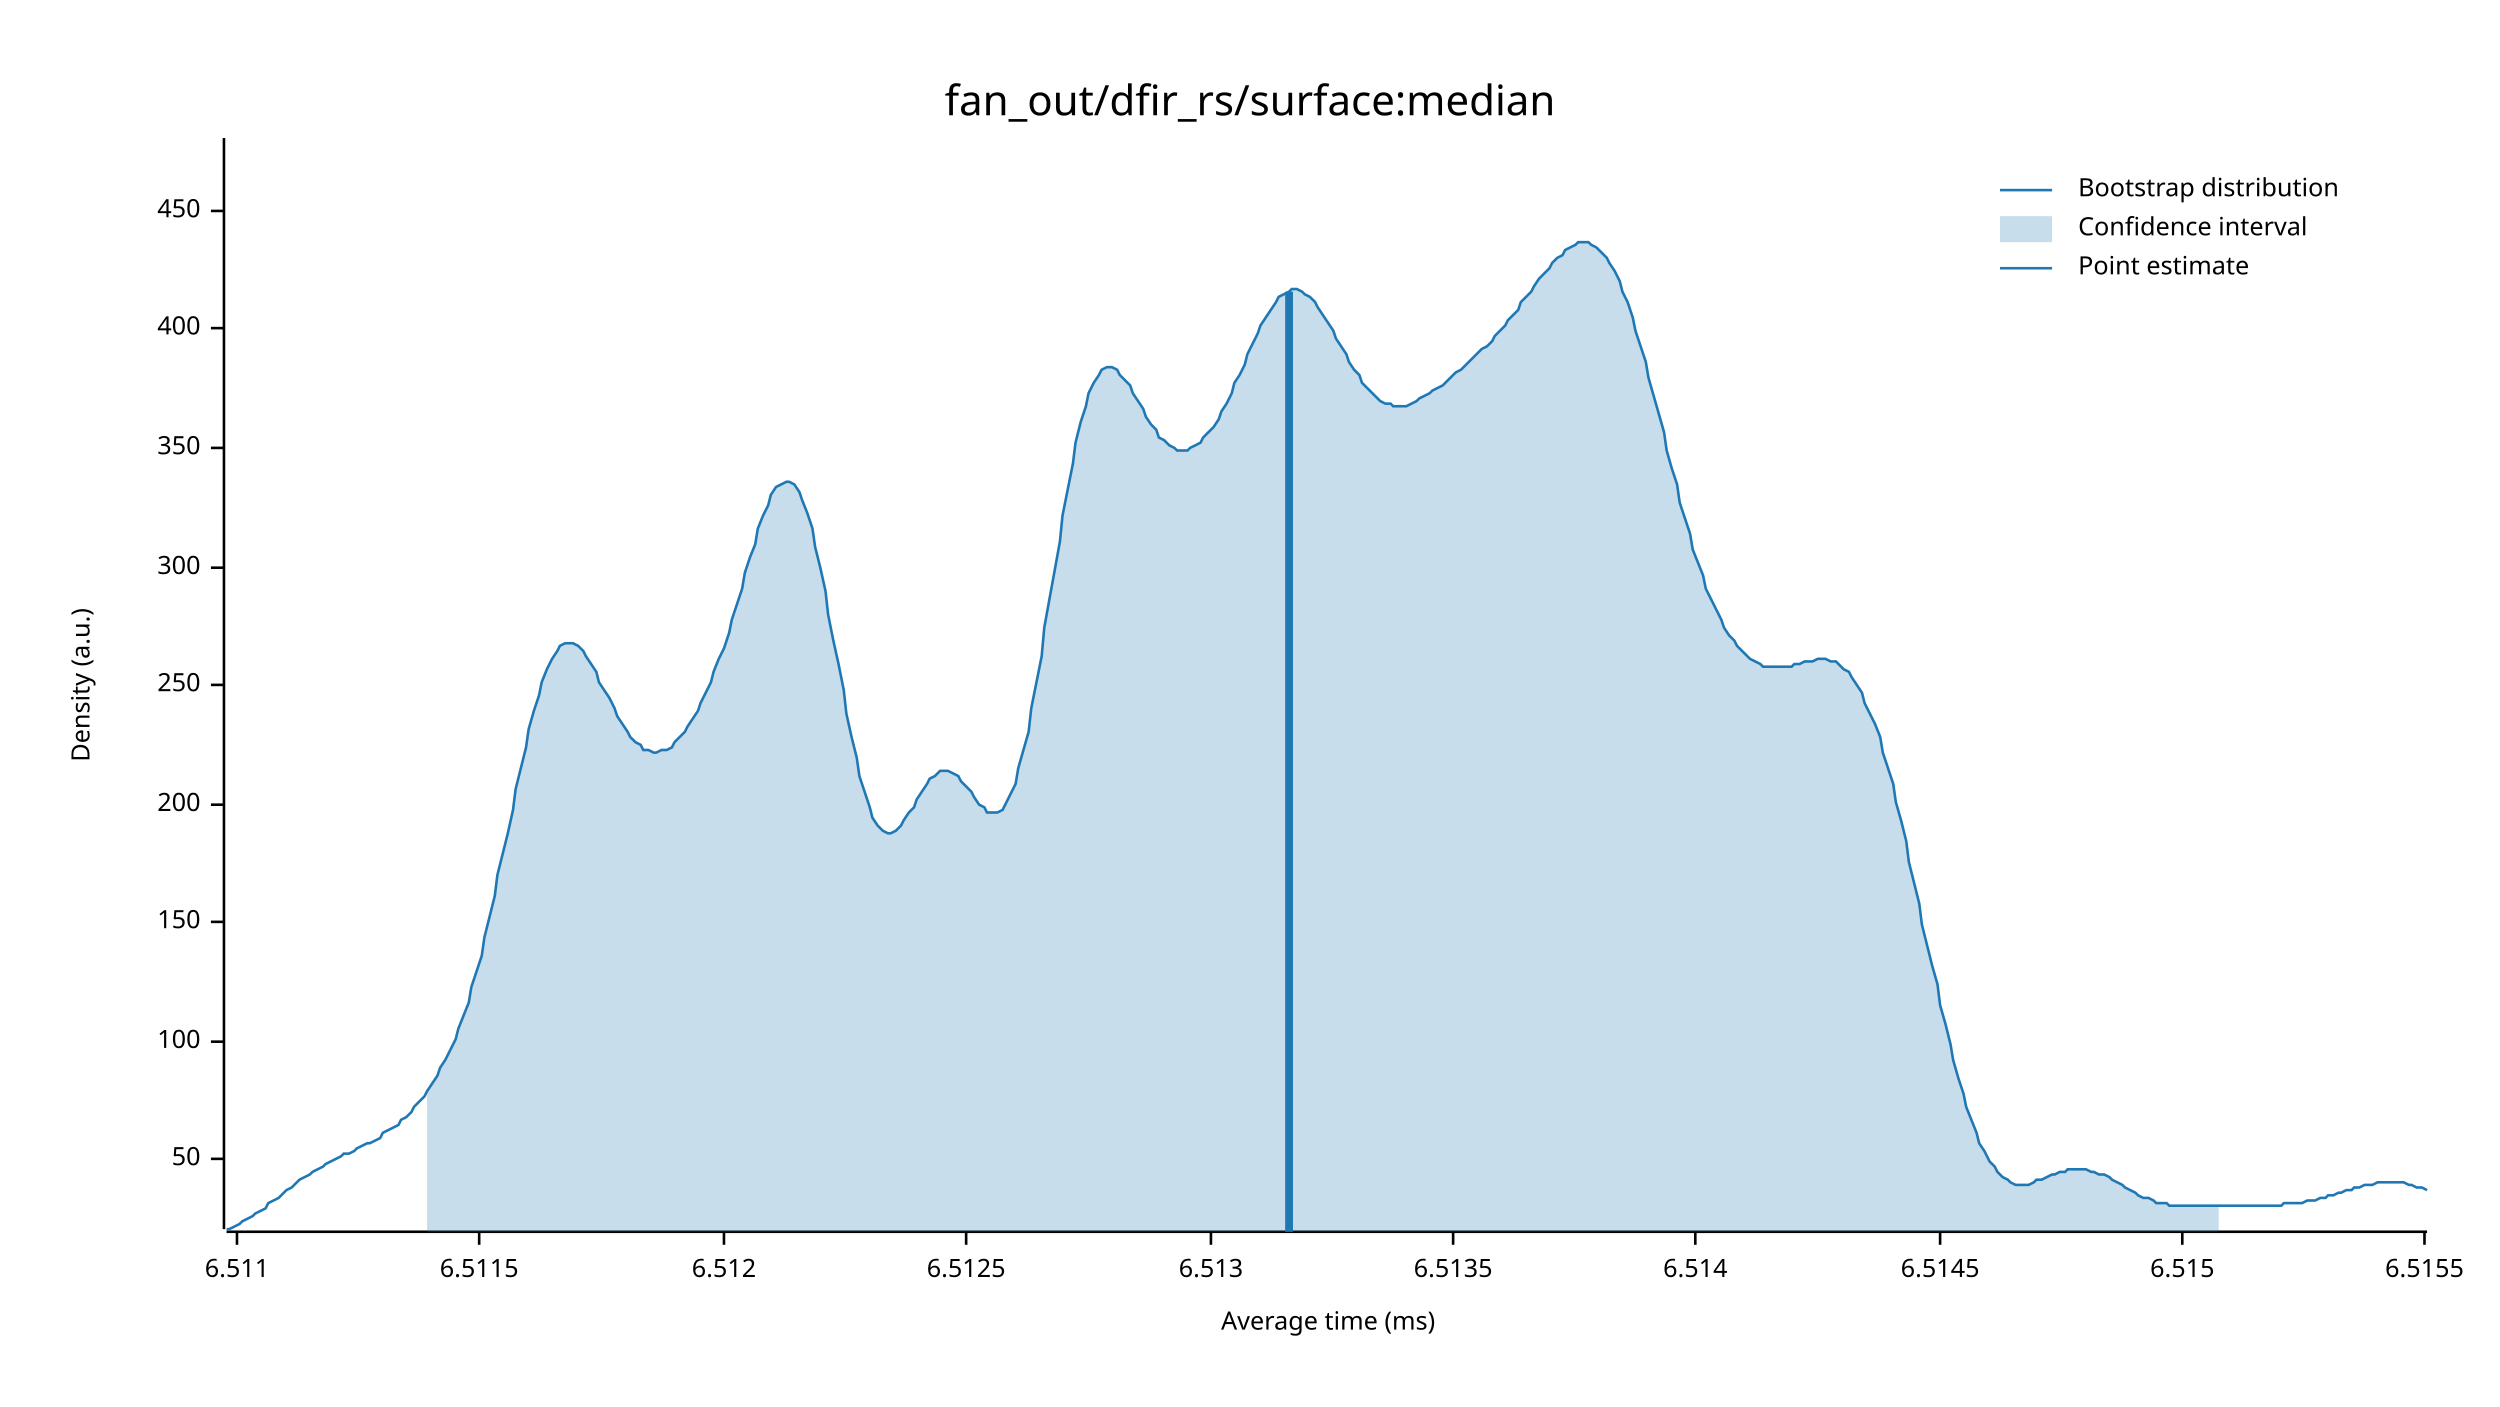
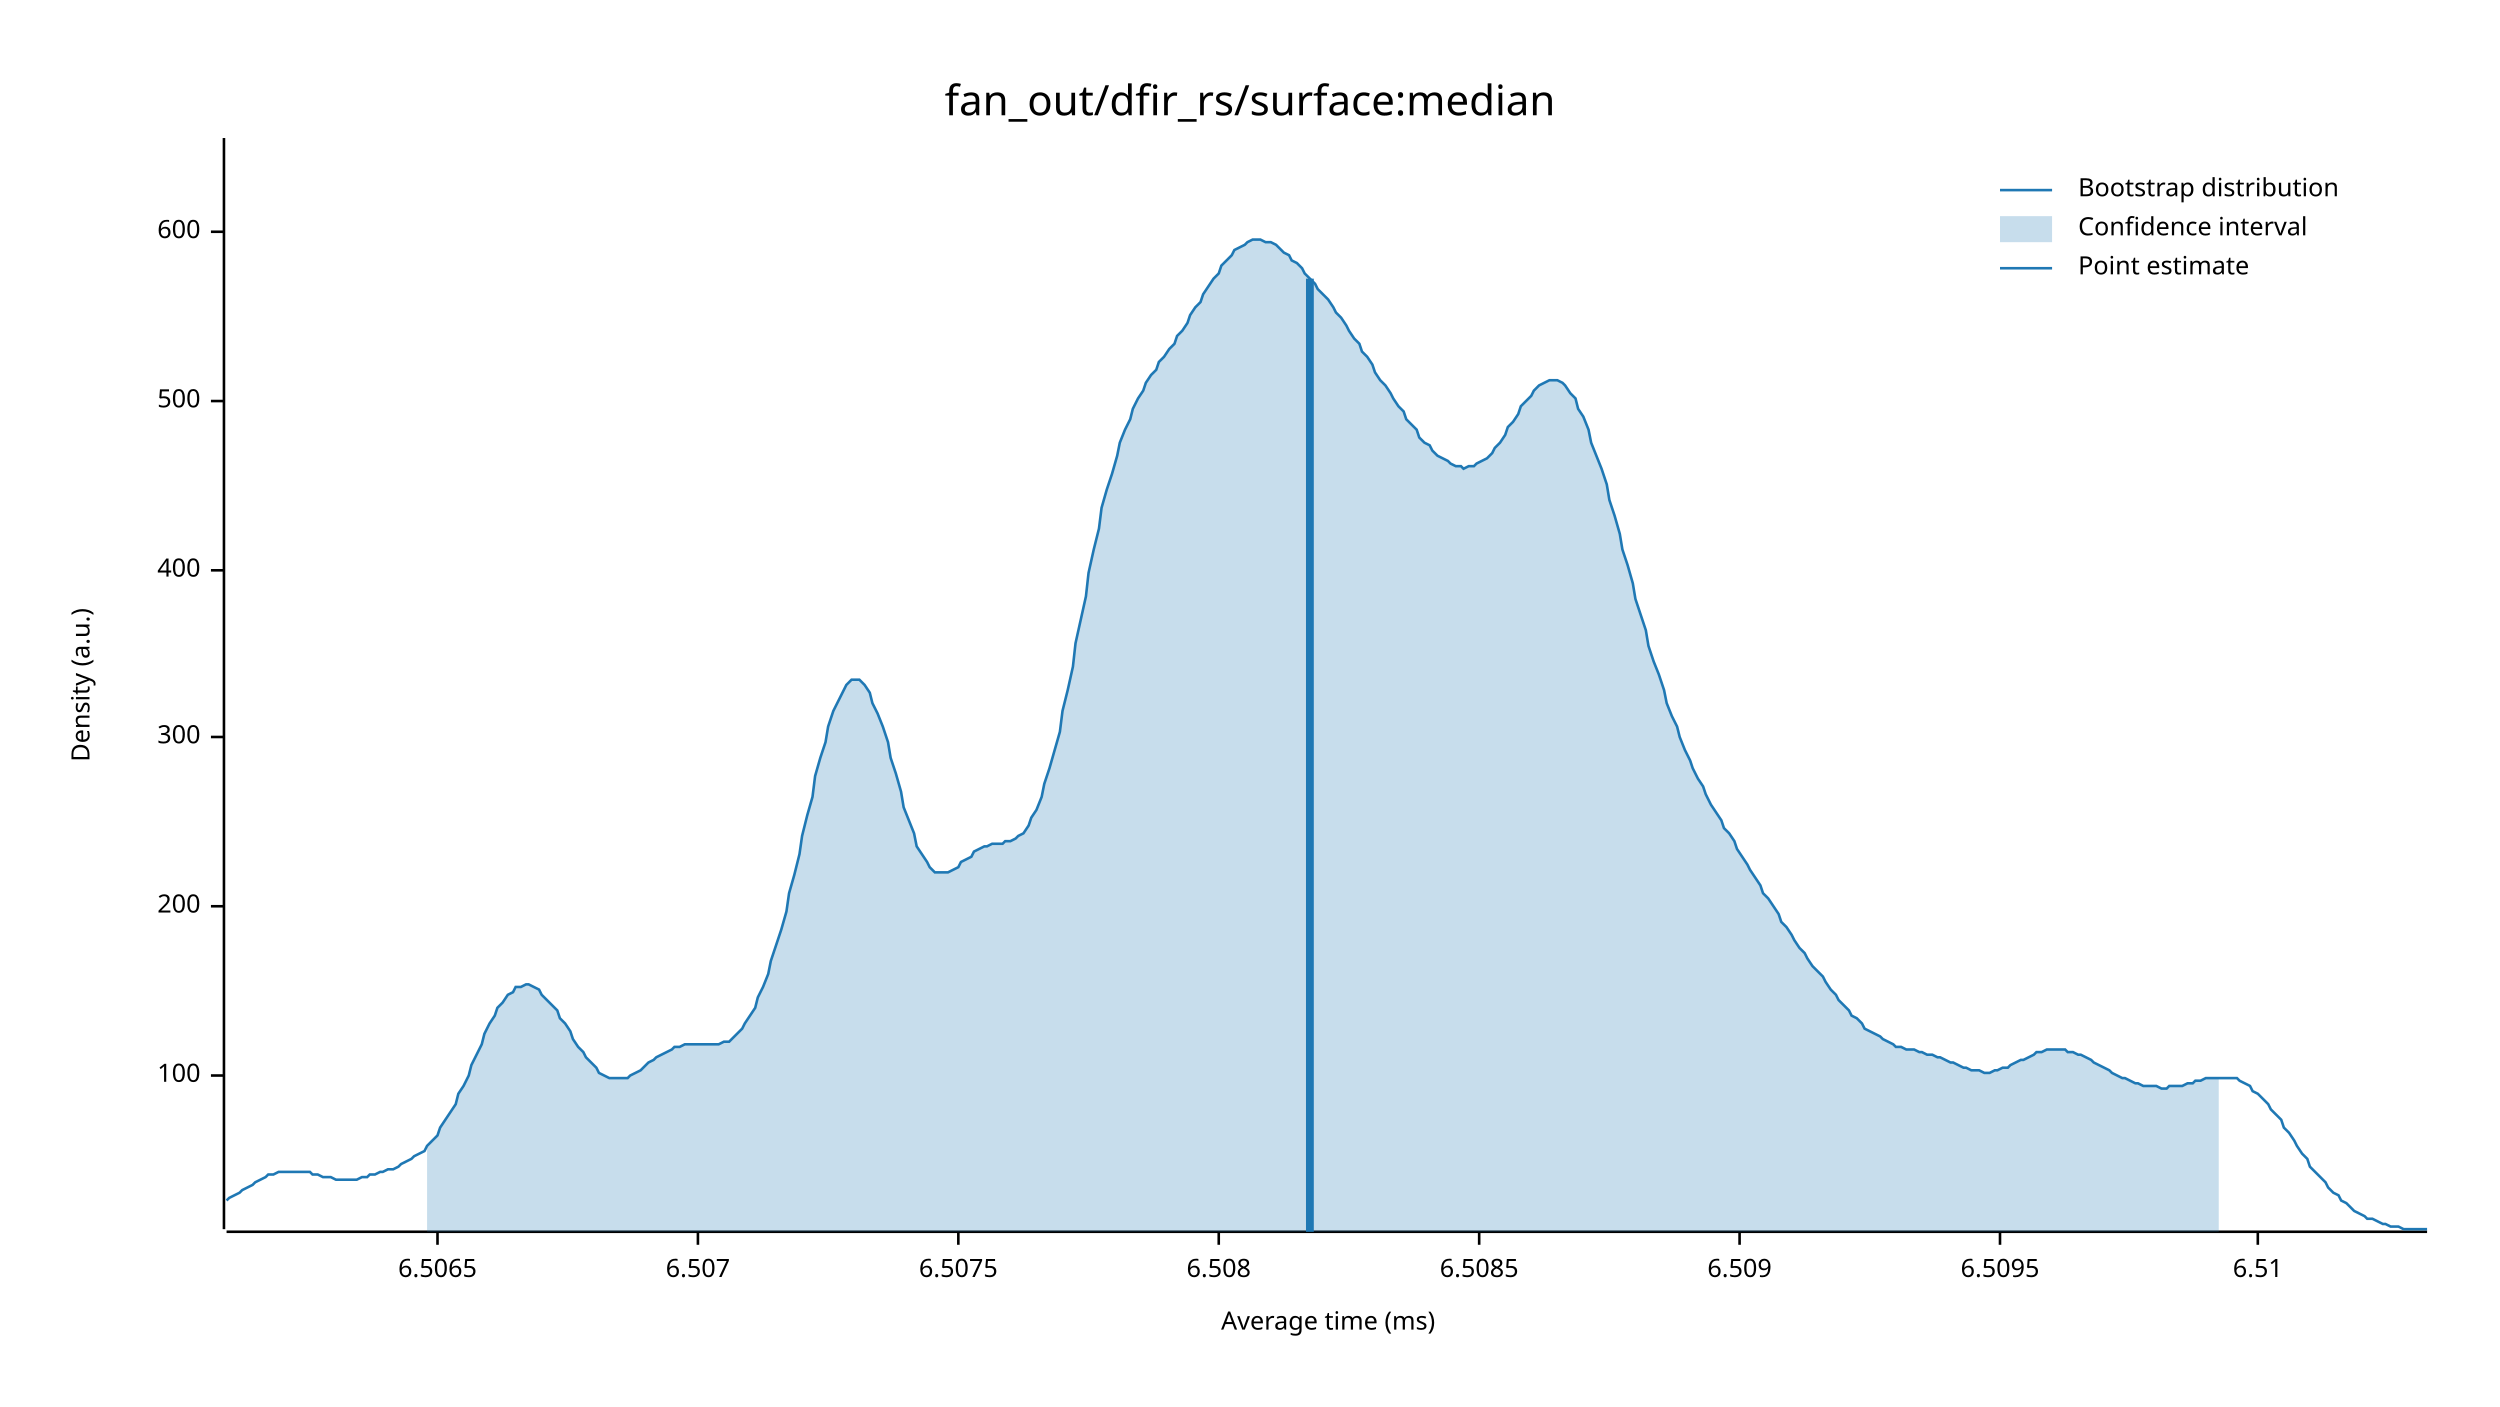
<svg xmlns="http://www.w3.org/2000/svg" width="960" height="540" viewBox="0 0 960 540">
  <text x="480" y="32" dy="0.76em" text-anchor="middle" font-family="sans-serif" font-size="16.129" opacity="1" fill="#000000">
fan_out/dfir_rs/surface:median
</text>
  <text x="27" y="263" dy="0.76em" text-anchor="middle" font-family="sans-serif" font-size="9.677" opacity="1" fill="#000000" transform="rotate(270, 27, 263)">
Density (a.u.)
</text>
  <text x="510" y="513" dy="-0.5ex" text-anchor="middle" font-family="sans-serif" font-size="9.677" opacity="1" fill="#000000">
Average time (ms)
</text>
  <polyline fill="none" opacity="1" stroke="#000000" stroke-width="1" points="86,53 86,472 " />
-   <text x="77" y="445" dy="0.5ex" text-anchor="end" font-family="sans-serif" font-size="9.677" opacity="1" fill="#000000">
- 50
- </text>
-   <polyline fill="none" opacity="1" stroke="#000000" stroke-width="1" points="81,445 86,445 " />
-   <text x="77" y="400" dy="0.5ex" text-anchor="end" font-family="sans-serif" font-size="9.677" opacity="1" fill="#000000">
+   <text x="77" y="413" dy="0.5ex" text-anchor="end" font-family="sans-serif" font-size="9.677" opacity="1" fill="#000000">
100
</text>
-   <polyline fill="none" opacity="1" stroke="#000000" stroke-width="1" points="81,400 86,400 " />
-   <text x="77" y="354" dy="0.5ex" text-anchor="end" font-family="sans-serif" font-size="9.677" opacity="1" fill="#000000">
- 150
- </text>
-   <polyline fill="none" opacity="1" stroke="#000000" stroke-width="1" points="81,354 86,354 " />
-   <text x="77" y="309" dy="0.5ex" text-anchor="end" font-family="sans-serif" font-size="9.677" opacity="1" fill="#000000">
+   <polyline fill="none" opacity="1" stroke="#000000" stroke-width="1" points="81,413 86,413 " />
+   <text x="77" y="348" dy="0.5ex" text-anchor="end" font-family="sans-serif" font-size="9.677" opacity="1" fill="#000000">
200
</text>
-   <polyline fill="none" opacity="1" stroke="#000000" stroke-width="1" points="81,309 86,309 " />
-   <text x="77" y="263" dy="0.5ex" text-anchor="end" font-family="sans-serif" font-size="9.677" opacity="1" fill="#000000">
- 250
- </text>
-   <polyline fill="none" opacity="1" stroke="#000000" stroke-width="1" points="81,263 86,263 " />
-   <text x="77" y="218" dy="0.5ex" text-anchor="end" font-family="sans-serif" font-size="9.677" opacity="1" fill="#000000">
+   <polyline fill="none" opacity="1" stroke="#000000" stroke-width="1" points="81,348 86,348 " />
+   <text x="77" y="283" dy="0.5ex" text-anchor="end" font-family="sans-serif" font-size="9.677" opacity="1" fill="#000000">
300
</text>
-   <polyline fill="none" opacity="1" stroke="#000000" stroke-width="1" points="81,218 86,218 " />
-   <text x="77" y="172" dy="0.5ex" text-anchor="end" font-family="sans-serif" font-size="9.677" opacity="1" fill="#000000">
- 350
- </text>
-   <polyline fill="none" opacity="1" stroke="#000000" stroke-width="1" points="81,172 86,172 " />
-   <text x="77" y="126" dy="0.5ex" text-anchor="end" font-family="sans-serif" font-size="9.677" opacity="1" fill="#000000">
+   <polyline fill="none" opacity="1" stroke="#000000" stroke-width="1" points="81,283 86,283 " />
+   <text x="77" y="219" dy="0.5ex" text-anchor="end" font-family="sans-serif" font-size="9.677" opacity="1" fill="#000000">
400
</text>
-   <polyline fill="none" opacity="1" stroke="#000000" stroke-width="1" points="81,126 86,126 " />
-   <text x="77" y="81" dy="0.5ex" text-anchor="end" font-family="sans-serif" font-size="9.677" opacity="1" fill="#000000">
- 450
+   <polyline fill="none" opacity="1" stroke="#000000" stroke-width="1" points="81,219 86,219 " />
+   <text x="77" y="154" dy="0.5ex" text-anchor="end" font-family="sans-serif" font-size="9.677" opacity="1" fill="#000000">
+ 500
</text>
-   <polyline fill="none" opacity="1" stroke="#000000" stroke-width="1" points="81,81 86,81 " />
+   <polyline fill="none" opacity="1" stroke="#000000" stroke-width="1" points="81,154 86,154 " />
+   <text x="77" y="89" dy="0.5ex" text-anchor="end" font-family="sans-serif" font-size="9.677" opacity="1" fill="#000000">
+ 600
+ </text>
+   <polyline fill="none" opacity="1" stroke="#000000" stroke-width="1" points="81,89 86,89 " />
  <polyline fill="none" opacity="1" stroke="#000000" stroke-width="1" points="87,473 932,473 " />
-   <text x="91" y="483" dy="0.76em" text-anchor="middle" font-family="sans-serif" font-size="9.677" opacity="1" fill="#000000">
- 6.511
+   <text x="168" y="483" dy="0.76em" text-anchor="middle" font-family="sans-serif" font-size="9.677" opacity="1" fill="#000000">
+ 6.5065
</text>
-   <polyline fill="none" opacity="1" stroke="#000000" stroke-width="1" points="91,473 91,478 " />
-   <text x="184" y="483" dy="0.76em" text-anchor="middle" font-family="sans-serif" font-size="9.677" opacity="1" fill="#000000">
- 6.5115
+   <polyline fill="none" opacity="1" stroke="#000000" stroke-width="1" points="168,473 168,478 " />
+   <text x="268" y="483" dy="0.76em" text-anchor="middle" font-family="sans-serif" font-size="9.677" opacity="1" fill="#000000">
+ 6.507
</text>
-   <polyline fill="none" opacity="1" stroke="#000000" stroke-width="1" points="184,473 184,478 " />
-   <text x="278" y="483" dy="0.76em" text-anchor="middle" font-family="sans-serif" font-size="9.677" opacity="1" fill="#000000">
- 6.512
+   <polyline fill="none" opacity="1" stroke="#000000" stroke-width="1" points="268,473 268,478 " />
+   <text x="368" y="483" dy="0.76em" text-anchor="middle" font-family="sans-serif" font-size="9.677" opacity="1" fill="#000000">
+ 6.5075
</text>
-   <polyline fill="none" opacity="1" stroke="#000000" stroke-width="1" points="278,473 278,478 " />
-   <text x="371" y="483" dy="0.76em" text-anchor="middle" font-family="sans-serif" font-size="9.677" opacity="1" fill="#000000">
- 6.5125
+   <polyline fill="none" opacity="1" stroke="#000000" stroke-width="1" points="368,473 368,478 " />
+   <text x="468" y="483" dy="0.76em" text-anchor="middle" font-family="sans-serif" font-size="9.677" opacity="1" fill="#000000">
+ 6.508
</text>
-   <polyline fill="none" opacity="1" stroke="#000000" stroke-width="1" points="371,473 371,478 " />
-   <text x="465" y="483" dy="0.76em" text-anchor="middle" font-family="sans-serif" font-size="9.677" opacity="1" fill="#000000">
- 6.513
+   <polyline fill="none" opacity="1" stroke="#000000" stroke-width="1" points="468,473 468,478 " />
+   <text x="568" y="483" dy="0.76em" text-anchor="middle" font-family="sans-serif" font-size="9.677" opacity="1" fill="#000000">
+ 6.5085
</text>
-   <polyline fill="none" opacity="1" stroke="#000000" stroke-width="1" points="465,473 465,478 " />
-   <text x="558" y="483" dy="0.76em" text-anchor="middle" font-family="sans-serif" font-size="9.677" opacity="1" fill="#000000">
- 6.5135
+   <polyline fill="none" opacity="1" stroke="#000000" stroke-width="1" points="568,473 568,478 " />
+   <text x="668" y="483" dy="0.76em" text-anchor="middle" font-family="sans-serif" font-size="9.677" opacity="1" fill="#000000">
+ 6.509
</text>
-   <polyline fill="none" opacity="1" stroke="#000000" stroke-width="1" points="558,473 558,478 " />
-   <text x="651" y="483" dy="0.76em" text-anchor="middle" font-family="sans-serif" font-size="9.677" opacity="1" fill="#000000">
- 6.514
+   <polyline fill="none" opacity="1" stroke="#000000" stroke-width="1" points="668,473 668,478 " />
+   <text x="768" y="483" dy="0.76em" text-anchor="middle" font-family="sans-serif" font-size="9.677" opacity="1" fill="#000000">
+ 6.5095
</text>
-   <polyline fill="none" opacity="1" stroke="#000000" stroke-width="1" points="651,473 651,478 " />
-   <text x="745" y="483" dy="0.76em" text-anchor="middle" font-family="sans-serif" font-size="9.677" opacity="1" fill="#000000">
- 6.5145
+   <polyline fill="none" opacity="1" stroke="#000000" stroke-width="1" points="768,473 768,478 " />
+   <text x="867" y="483" dy="0.76em" text-anchor="middle" font-family="sans-serif" font-size="9.677" opacity="1" fill="#000000">
+ 6.51
</text>
-   <polyline fill="none" opacity="1" stroke="#000000" stroke-width="1" points="745,473 745,478 " />
-   <text x="838" y="483" dy="0.76em" text-anchor="middle" font-family="sans-serif" font-size="9.677" opacity="1" fill="#000000">
- 6.515
- </text>
-   <polyline fill="none" opacity="1" stroke="#000000" stroke-width="1" points="838,473 838,478 " />
-   <text x="931" y="483" dy="0.76em" text-anchor="middle" font-family="sans-serif" font-size="9.677" opacity="1" fill="#000000">
- 6.5155
- </text>
-   <polyline fill="none" opacity="1" stroke="#000000" stroke-width="1" points="931,473 931,478 " />
-   <polyline fill="none" opacity="1" stroke="#1F78B4" stroke-width="1" points="87,472 88,472 90,471 92,470 93,469 95,468 97,467 98,466 100,465 102,464 103,462 105,461 107,460 109,458 110,457 112,456 114,454 115,453 117,452 119,451 120,450 122,449 124,448 125,447 127,446 129,445 131,444 132,443 134,443 136,442 137,441 139,440 141,439 142,439 144,438 146,437 147,435 149,434 151,433 153,432 154,430 156,429 158,427 159,425 161,423 163,421 164,419 166,416 168,413 169,410 171,407 173,403 175,399 176,395 178,390 180,385 181,379 183,373 185,367 186,360 188,352 190,344 191,336 193,328 195,320 197,311 198,303 200,295 202,287 203,280 205,273 207,267 208,262 210,257 212,253 214,250 215,248 217,247 219,247 220,247 222,248 224,250 225,252 227,255 229,258 230,262 232,265 234,268 236,272 237,275 239,278 241,281 242,283 244,285 246,286 247,288 249,288 251,289 252,289 254,288 256,288 258,287 259,285 261,283 263,281 264,279 266,276 268,273 269,270 271,266 273,262 274,258 276,253 278,249 280,243 281,238 283,232 285,226 286,220 288,214 290,209 291,203 293,198 295,194 296,190 298,187 300,186 302,185 303,185 305,186 307,189 308,192 310,197 312,203 313,210 315,218 317,227 318,236 320,246 322,255 324,265 325,274 327,283 329,291 330,298 332,304 334,310 335,314 337,317 339,319 341,320 342,320 344,319 346,317 347,315 349,312 351,310 352,307 354,304 356,301 357,299 359,298 361,296 363,296 364,296 366,297 368,298 369,300 371,302 373,304 374,306 376,309 378,310 379,312 381,312 383,312 385,311 386,309 388,305 390,301 391,295 393,288 395,281 396,272 398,262 400,252 401,241 403,230 405,219 407,208 408,198 410,188 412,178 413,170 415,162 417,156 418,151 420,147 422,144 423,142 425,141 427,141 429,142 430,144 432,146 434,148 435,151 437,154 439,157 440,160 442,163 444,165 445,168 447,169 449,171 451,172 452,173 454,173 456,173 457,172 459,171 461,170 462,168 464,166 466,164 468,161 469,158 471,155 473,151 474,147 476,144 478,140 479,136 481,132 483,128 484,125 486,122 488,119 490,116 491,114 493,113 495,112 496,111 498,111 500,112 501,113 503,114 505,116 506,118 508,121 510,124 512,127 513,130 515,133 517,136 518,139 520,142 522,144 523,147 525,149 527,151 528,152 530,154 532,155 534,155 535,156 537,156 539,156 540,156 542,155 544,154 545,153 547,152 549,151 550,150 552,149 554,148 556,146 557,145 559,143 561,142 562,141 564,139 566,137 567,136 569,134 571,133 573,131 574,129 576,127 578,125 579,123 581,121 583,119 584,116 586,114 588,112 589,110 591,107 593,105 595,103 596,101 598,99 600,98 601,96 603,95 605,94 606,93 608,93 610,93 611,94 613,95 615,97 617,99 618,101 620,104 622,108 623,112 625,116 627,122 628,127 630,133 632,139 633,145 635,152 637,159 639,166 640,173 642,180 644,186 645,193 647,199 649,205 650,211 652,216 654,221 655,226 657,230 659,234 661,238 662,241 664,244 666,246 667,248 669,250 671,252 672,253 674,254 676,255 677,256 679,256 681,256 683,256 684,256 686,256 688,256 689,255 691,255 693,254 694,254 696,254 698,253 700,253 701,253 703,254 705,254 706,255 708,257 710,258 711,260 713,263 715,266 716,270 718,274 720,278 722,283 723,289 725,295 727,301 728,308 730,315 732,323 733,331 735,339 737,347 738,355 740,363 742,371 744,378 745,386 747,393 749,401 750,407 752,414 754,420 755,425 757,430 759,435 760,439 762,442 764,446 766,448 767,450 769,452 771,453 772,454 774,455 776,455 777,455 779,455 781,454 782,453 784,453 786,452 788,451 789,451 791,450 793,450 794,449 796,449 798,449 799,449 801,449 803,450 804,450 806,451 808,451 810,452 811,453 813,454 815,455 816,456 818,457 820,458 821,459 823,460 825,460 827,461 828,462 830,462 832,462 833,463 835,463 837,463 838,463 840,463 842,463 843,463 845,463 847,463 849,463 850,463 852,463 854,463 855,463 857,463 859,463 860,463 862,463 864,463 865,463 867,463 869,463 871,463 872,463 874,463 876,463 877,462 879,462 881,462 882,462 884,462 886,461 887,461 889,461 891,460 893,460 894,459 896,459 898,458 899,458 901,457 903,457 904,456 906,456 908,455 909,455 911,455 913,454 915,454 916,454 918,454 920,454 921,454 923,454 925,455 926,455 928,456 930,456 932,457 " />
-   <polygon opacity="0.25" fill="#1F78B4" points="164,419 166,416 168,413 169,410 171,407 173,403 175,399 176,395 178,390 180,385 181,379 183,373 185,367 186,360 188,352 190,344 191,336 193,328 195,320 197,311 198,303 200,295 202,287 203,280 205,273 207,267 208,262 210,257 212,253 214,250 215,248 217,247 219,247 220,247 222,248 224,250 225,252 227,255 229,258 230,262 232,265 234,268 236,272 237,275 239,278 241,281 242,283 244,285 246,286 247,288 249,288 251,289 252,289 254,288 256,288 258,287 259,285 261,283 263,281 264,279 266,276 268,273 269,270 271,266 273,262 274,258 276,253 278,249 280,243 281,238 283,232 285,226 286,220 288,214 290,209 291,203 293,198 295,194 296,190 298,187 300,186 302,185 303,185 305,186 307,189 308,192 310,197 312,203 313,210 315,218 317,227 318,236 320,246 322,255 324,265 325,274 327,283 329,291 330,298 332,304 334,310 335,314 337,317 339,319 341,320 342,320 344,319 346,317 347,315 349,312 351,310 352,307 354,304 356,301 357,299 359,298 361,296 363,296 364,296 366,297 368,298 369,300 371,302 373,304 374,306 376,309 378,310 379,312 381,312 383,312 385,311 386,309 388,305 390,301 391,295 393,288 395,281 396,272 398,262 400,252 401,241 403,230 405,219 407,208 408,198 410,188 412,178 413,170 415,162 417,156 418,151 420,147 422,144 423,142 425,141 427,141 429,142 430,144 432,146 434,148 435,151 437,154 439,157 440,160 442,163 444,165 445,168 447,169 449,171 451,172 452,173 454,173 456,173 457,172 459,171 461,170 462,168 464,166 466,164 468,161 469,158 471,155 473,151 474,147 476,144 478,140 479,136 481,132 483,128 484,125 486,122 488,119 490,116 491,114 493,113 495,112 496,111 498,111 500,112 501,113 503,114 505,116 506,118 508,121 510,124 512,127 513,130 515,133 517,136 518,139 520,142 522,144 523,147 525,149 527,151 528,152 530,154 532,155 534,155 535,156 537,156 539,156 540,156 542,155 544,154 545,153 547,152 549,151 550,150 552,149 554,148 556,146 557,145 559,143 561,142 562,141 564,139 566,137 567,136 569,134 571,133 573,131 574,129 576,127 578,125 579,123 581,121 583,119 584,116 586,114 588,112 589,110 591,107 593,105 595,103 596,101 598,99 600,98 601,96 603,95 605,94 606,93 608,93 610,93 611,94 613,95 615,97 617,99 618,101 620,104 622,108 623,112 625,116 627,122 628,127 630,133 632,139 633,145 635,152 637,159 639,166 640,173 642,180 644,186 645,193 647,199 649,205 650,211 652,216 654,221 655,226 657,230 659,234 661,238 662,241 664,244 666,246 667,248 669,250 671,252 672,253 674,254 676,255 677,256 679,256 681,256 683,256 684,256 686,256 688,256 689,255 691,255 693,254 694,254 696,254 698,253 700,253 701,253 703,254 705,254 706,255 708,257 710,258 711,260 713,263 715,266 716,270 718,274 720,278 722,283 723,289 725,295 727,301 728,308 730,315 732,323 733,331 735,339 737,347 738,355 740,363 742,371 744,378 745,386 747,393 749,401 750,407 752,414 754,420 755,425 757,430 759,435 760,439 762,442 764,446 766,448 767,450 769,452 771,453 772,454 774,455 776,455 777,455 779,455 781,454 782,453 784,453 786,452 788,451 789,451 791,450 793,450 794,449 796,449 798,449 799,449 801,449 803,450 804,450 806,451 808,451 810,452 811,453 813,454 815,455 816,456 818,457 820,458 821,459 823,460 825,460 827,461 828,462 830,462 832,462 833,463 835,463 837,463 838,463 840,463 842,463 843,463 845,463 847,463 849,463 850,463 852,463 852,473 164,473 " />
-   <polyline fill="none" opacity="1" stroke="#1F78B4" stroke-width="3" points="495,473 495,112 " />
+   <polyline fill="none" opacity="1" stroke="#000000" stroke-width="1" points="867,473 867,478 " />
+   <polyline fill="none" opacity="1" stroke="#1F78B4" stroke-width="1" points="87,461 88,460 90,459 92,458 93,457 95,456 97,455 98,454 100,453 102,452 103,451 105,451 107,450 109,450 110,450 112,450 114,450 115,450 117,450 119,450 120,451 122,451 124,452 125,452 127,452 129,453 131,453 132,453 134,453 136,453 137,453 139,452 141,452 142,451 144,451 146,450 147,450 149,449 151,449 153,448 154,447 156,446 158,445 159,444 161,443 163,442 164,440 166,438 168,436 169,433 171,430 173,427 175,424 176,420 178,417 180,413 181,409 183,405 185,401 186,397 188,393 190,390 191,387 193,385 195,382 197,381 198,379 200,379 202,378 203,378 205,379 207,380 208,382 210,384 212,386 214,388 215,391 217,393 219,396 220,399 222,402 224,404 225,406 227,408 229,410 230,412 232,413 234,414 236,414 237,414 239,414 241,414 242,413 244,412 246,411 247,410 249,408 251,407 252,406 254,405 256,404 258,403 259,402 261,402 263,401 264,401 266,401 268,401 269,401 271,401 273,401 274,401 276,401 278,400 280,400 281,399 283,397 285,395 286,393 288,390 290,387 291,383 293,379 295,374 296,369 298,363 300,357 302,350 303,343 305,336 307,328 308,321 310,313 312,306 313,298 315,291 317,285 318,279 320,273 322,269 324,265 325,263 327,261 329,261 330,261 332,263 334,266 335,270 337,274 339,279 341,285 342,291 344,297 346,304 347,310 349,315 351,320 352,325 354,328 356,331 357,333 359,335 361,335 363,335 364,335 366,334 368,333 369,331 371,330 373,329 374,327 376,326 378,325 379,325 381,324 383,324 385,324 386,323 388,323 390,322 391,321 393,320 395,317 396,314 398,311 400,306 401,301 403,295 405,288 407,281 408,273 410,265 412,256 413,247 415,238 417,229 418,220 420,211 422,203 423,195 425,188 427,182 429,175 430,170 432,165 434,161 435,157 437,153 439,150 440,147 442,144 444,142 445,139 447,137 449,134 451,132 452,129 454,127 456,124 457,121 459,118 461,116 462,113 464,110 466,107 468,105 469,102 471,100 473,98 474,96 476,95 478,94 479,93 481,92 483,92 484,92 486,93 488,93 490,94 491,95 493,97 495,98 496,100 498,101 500,103 501,105 503,107 505,109 506,111 508,113 510,115 512,118 513,120 515,122 517,125 518,127 520,130 522,132 523,135 525,137 527,140 528,143 530,146 532,148 534,151 535,153 537,156 539,158 540,161 542,163 544,165 545,168 547,170 549,171 550,173 552,175 554,176 556,177 557,178 559,179 561,179 562,180 564,179 566,179 567,178 569,177 571,176 573,174 574,172 576,170 578,167 579,164 581,162 583,159 584,156 586,154 588,152 589,150 591,148 593,147 595,146 596,146 598,146 600,147 601,148 603,151 605,153 606,157 608,160 610,165 611,170 613,175 615,180 617,186 618,192 620,198 622,205 623,211 625,217 627,224 628,230 630,236 632,242 633,248 635,254 637,259 639,265 640,270 642,275 644,279 645,283 647,288 649,292 650,295 652,299 654,302 655,305 657,309 659,312 661,315 662,318 664,320 666,323 667,326 669,329 671,332 672,334 674,337 676,340 677,343 679,345 681,348 683,351 684,354 686,356 688,359 689,361 691,364 693,366 694,368 696,371 698,373 700,375 701,377 703,380 705,382 706,384 708,386 710,388 711,390 713,391 715,393 716,395 718,396 720,397 722,398 723,399 725,400 727,401 728,402 730,402 732,403 733,403 735,403 737,404 738,404 740,405 742,405 744,406 745,406 747,407 749,408 750,408 752,409 754,410 755,410 757,411 759,411 760,411 762,412 764,412 766,411 767,411 769,410 771,410 772,409 774,408 776,407 777,407 779,406 781,405 782,404 784,404 786,403 788,403 789,403 791,403 793,403 794,404 796,404 798,405 799,405 801,406 803,407 804,408 806,409 808,410 810,411 811,412 813,413 815,414 816,414 818,415 820,416 821,416 823,417 825,417 827,417 828,417 830,418 832,418 833,417 835,417 837,417 838,417 840,416 842,416 843,415 845,415 847,414 849,414 850,414 852,414 854,414 855,414 857,414 859,414 860,415 862,416 864,417 865,419 867,420 869,422 871,424 872,426 874,428 876,430 877,433 879,435 881,438 882,440 884,443 886,445 887,448 889,450 891,452 893,454 894,456 896,458 898,459 899,461 901,462 903,464 904,465 906,466 908,467 909,468 911,468 913,469 915,470 916,470 918,471 920,471 921,471 923,472 925,472 926,472 928,472 930,472 932,472 " />
+   <polygon opacity="0.25" fill="#1F78B4" points="164,440 166,438 168,436 169,433 171,430 173,427 175,424 176,420 178,417 180,413 181,409 183,405 185,401 186,397 188,393 190,390 191,387 193,385 195,382 197,381 198,379 200,379 202,378 203,378 205,379 207,380 208,382 210,384 212,386 214,388 215,391 217,393 219,396 220,399 222,402 224,404 225,406 227,408 229,410 230,412 232,413 234,414 236,414 237,414 239,414 241,414 242,413 244,412 246,411 247,410 249,408 251,407 252,406 254,405 256,404 258,403 259,402 261,402 263,401 264,401 266,401 268,401 269,401 271,401 273,401 274,401 276,401 278,400 280,400 281,399 283,397 285,395 286,393 288,390 290,387 291,383 293,379 295,374 296,369 298,363 300,357 302,350 303,343 305,336 307,328 308,321 310,313 312,306 313,298 315,291 317,285 318,279 320,273 322,269 324,265 325,263 327,261 329,261 330,261 332,263 334,266 335,270 337,274 339,279 341,285 342,291 344,297 346,304 347,310 349,315 351,320 352,325 354,328 356,331 357,333 359,335 361,335 363,335 364,335 366,334 368,333 369,331 371,330 373,329 374,327 376,326 378,325 379,325 381,324 383,324 385,324 386,323 388,323 390,322 391,321 393,320 395,317 396,314 398,311 400,306 401,301 403,295 405,288 407,281 408,273 410,265 412,256 413,247 415,238 417,229 418,220 420,211 422,203 423,195 425,188 427,182 429,175 430,170 432,165 434,161 435,157 437,153 439,150 440,147 442,144 444,142 445,139 447,137 449,134 451,132 452,129 454,127 456,124 457,121 459,118 461,116 462,113 464,110 466,107 468,105 469,102 471,100 473,98 474,96 476,95 478,94 479,93 481,92 483,92 484,92 486,93 488,93 490,94 491,95 493,97 495,98 496,100 498,101 500,103 501,105 503,107 505,109 506,111 508,113 510,115 512,118 513,120 515,122 517,125 518,127 520,130 522,132 523,135 525,137 527,140 528,143 530,146 532,148 534,151 535,153 537,156 539,158 540,161 542,163 544,165 545,168 547,170 549,171 550,173 552,175 554,176 556,177 557,178 559,179 561,179 562,180 564,179 566,179 567,178 569,177 571,176 573,174 574,172 576,170 578,167 579,164 581,162 583,159 584,156 586,154 588,152 589,150 591,148 593,147 595,146 596,146 598,146 600,147 601,148 603,151 605,153 606,157 608,160 610,165 611,170 613,175 615,180 617,186 618,192 620,198 622,205 623,211 625,217 627,224 628,230 630,236 632,242 633,248 635,254 637,259 639,265 640,270 642,275 644,279 645,283 647,288 649,292 650,295 652,299 654,302 655,305 657,309 659,312 661,315 662,318 664,320 666,323 667,326 669,329 671,332 672,334 674,337 676,340 677,343 679,345 681,348 683,351 684,354 686,356 688,359 689,361 691,364 693,366 694,368 696,371 698,373 700,375 701,377 703,380 705,382 706,384 708,386 710,388 711,390 713,391 715,393 716,395 718,396 720,397 722,398 723,399 725,400 727,401 728,402 730,402 732,403 733,403 735,403 737,404 738,404 740,405 742,405 744,406 745,406 747,407 749,408 750,408 752,409 754,410 755,410 757,411 759,411 760,411 762,412 764,412 766,411 767,411 769,410 771,410 772,409 774,408 776,407 777,407 779,406 781,405 782,404 784,404 786,403 788,403 789,403 791,403 793,403 794,404 796,404 798,405 799,405 801,406 803,407 804,408 806,409 808,410 810,411 811,412 813,413 815,414 816,414 818,415 820,416 821,416 823,417 825,417 827,417 828,417 830,418 832,418 833,417 835,417 837,417 838,417 840,416 842,416 843,415 845,415 847,414 849,414 850,414 852,414 852,473 164,473 " />
+   <polyline fill="none" opacity="1" stroke="#1F78B4" stroke-width="3" points="503,473 503,107 " />
  <text x="798" y="68" dy="0.76em" text-anchor="start" font-family="sans-serif" font-size="9.677" opacity="1" fill="#000000">
Bootstrap distribution
</text>
  <text x="798" y="83" dy="0.76em" text-anchor="start" font-family="sans-serif" font-size="9.677" opacity="1" fill="#000000">
Confidence interval
</text>
  <text x="798" y="98" dy="0.76em" text-anchor="start" font-family="sans-serif" font-size="9.677" opacity="1" fill="#000000">
Point estimate
</text>
  <polyline fill="none" opacity="1" stroke="#1F78B4" stroke-width="1" points="768,73 788,73 " />
  <rect x="768" y="83" width="20" height="10" opacity="0.25" fill="#1F78B4" stroke="none" />
  <polyline fill="none" opacity="1" stroke="#1F78B4" stroke-width="1" points="768,103 788,103 " />
</svg>
